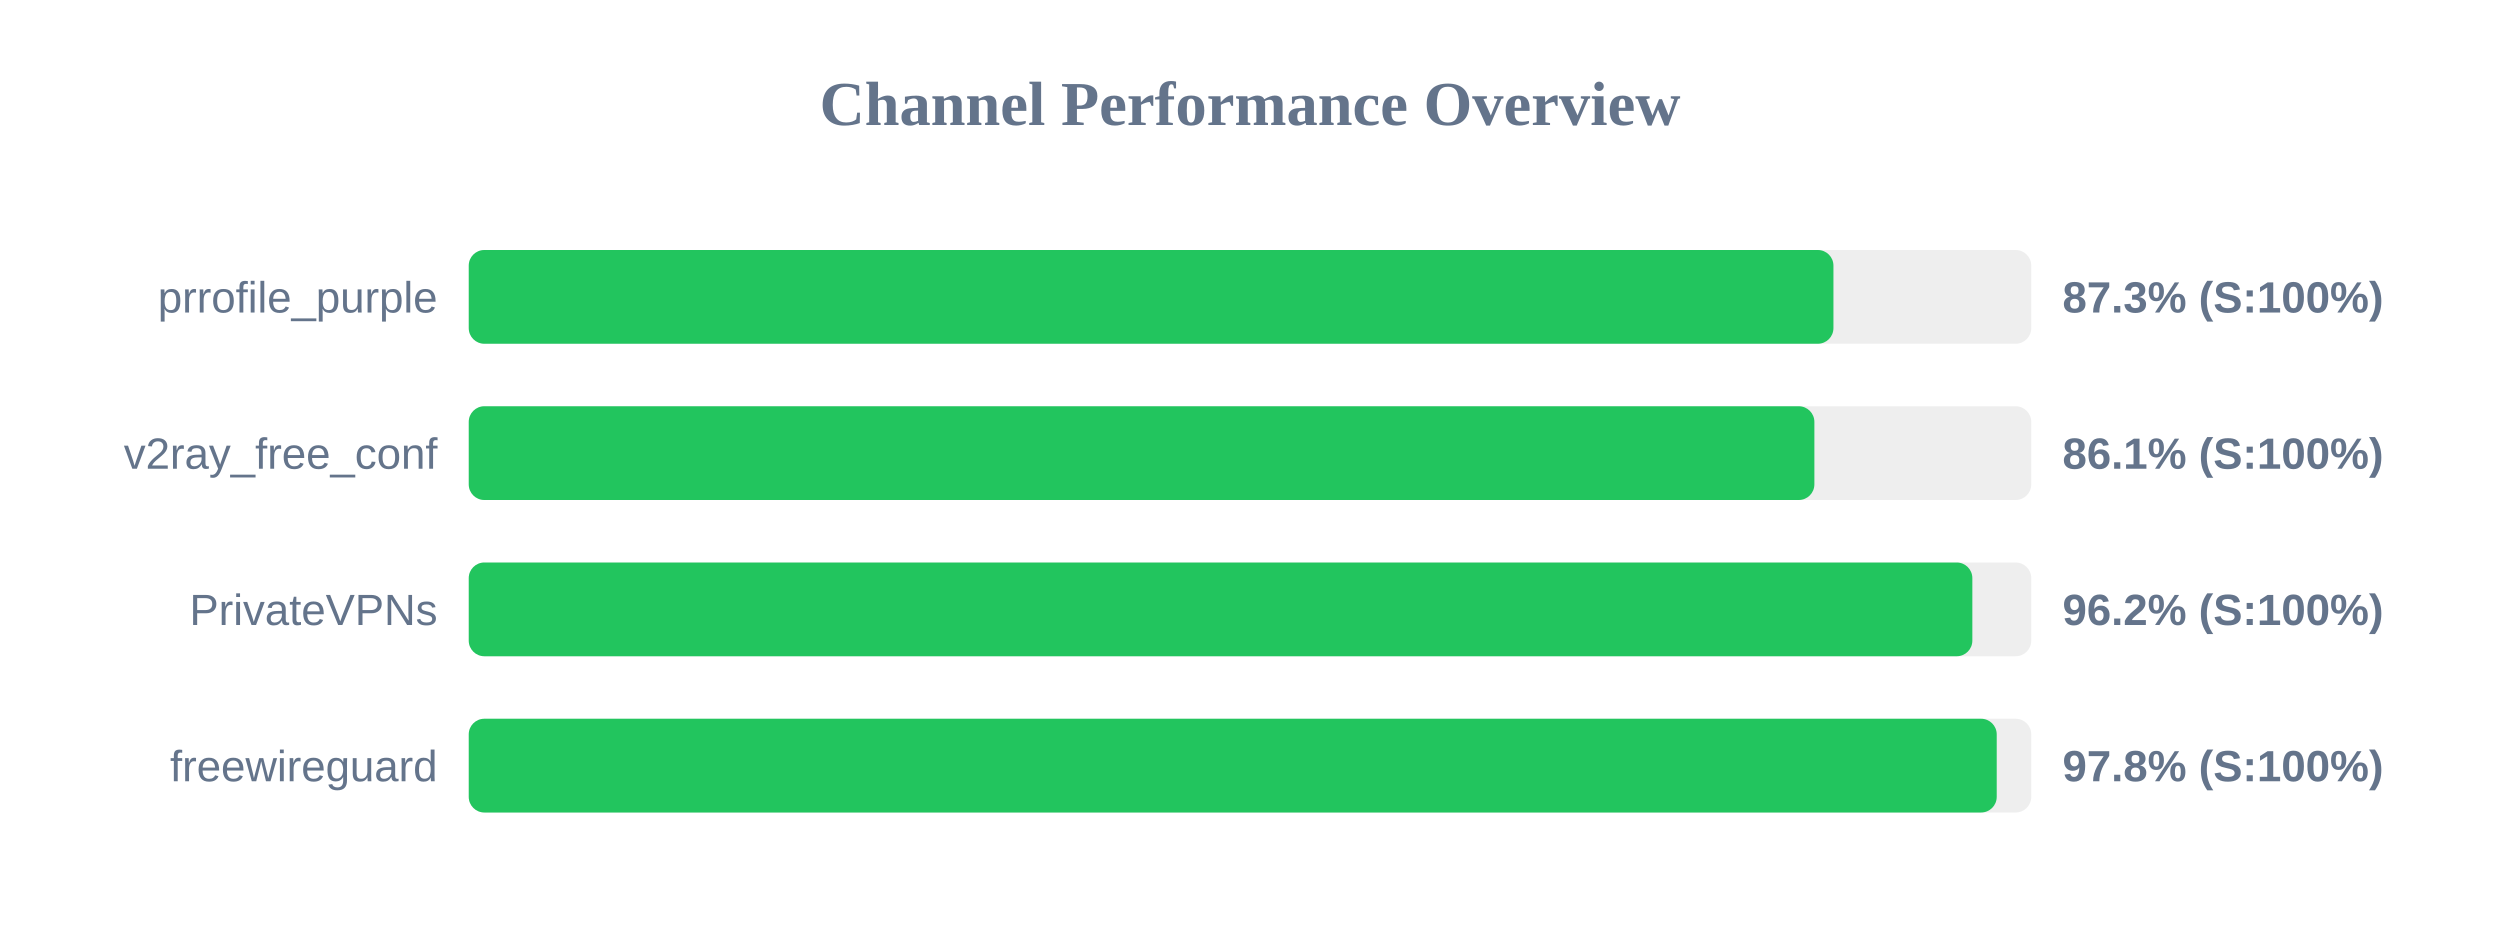
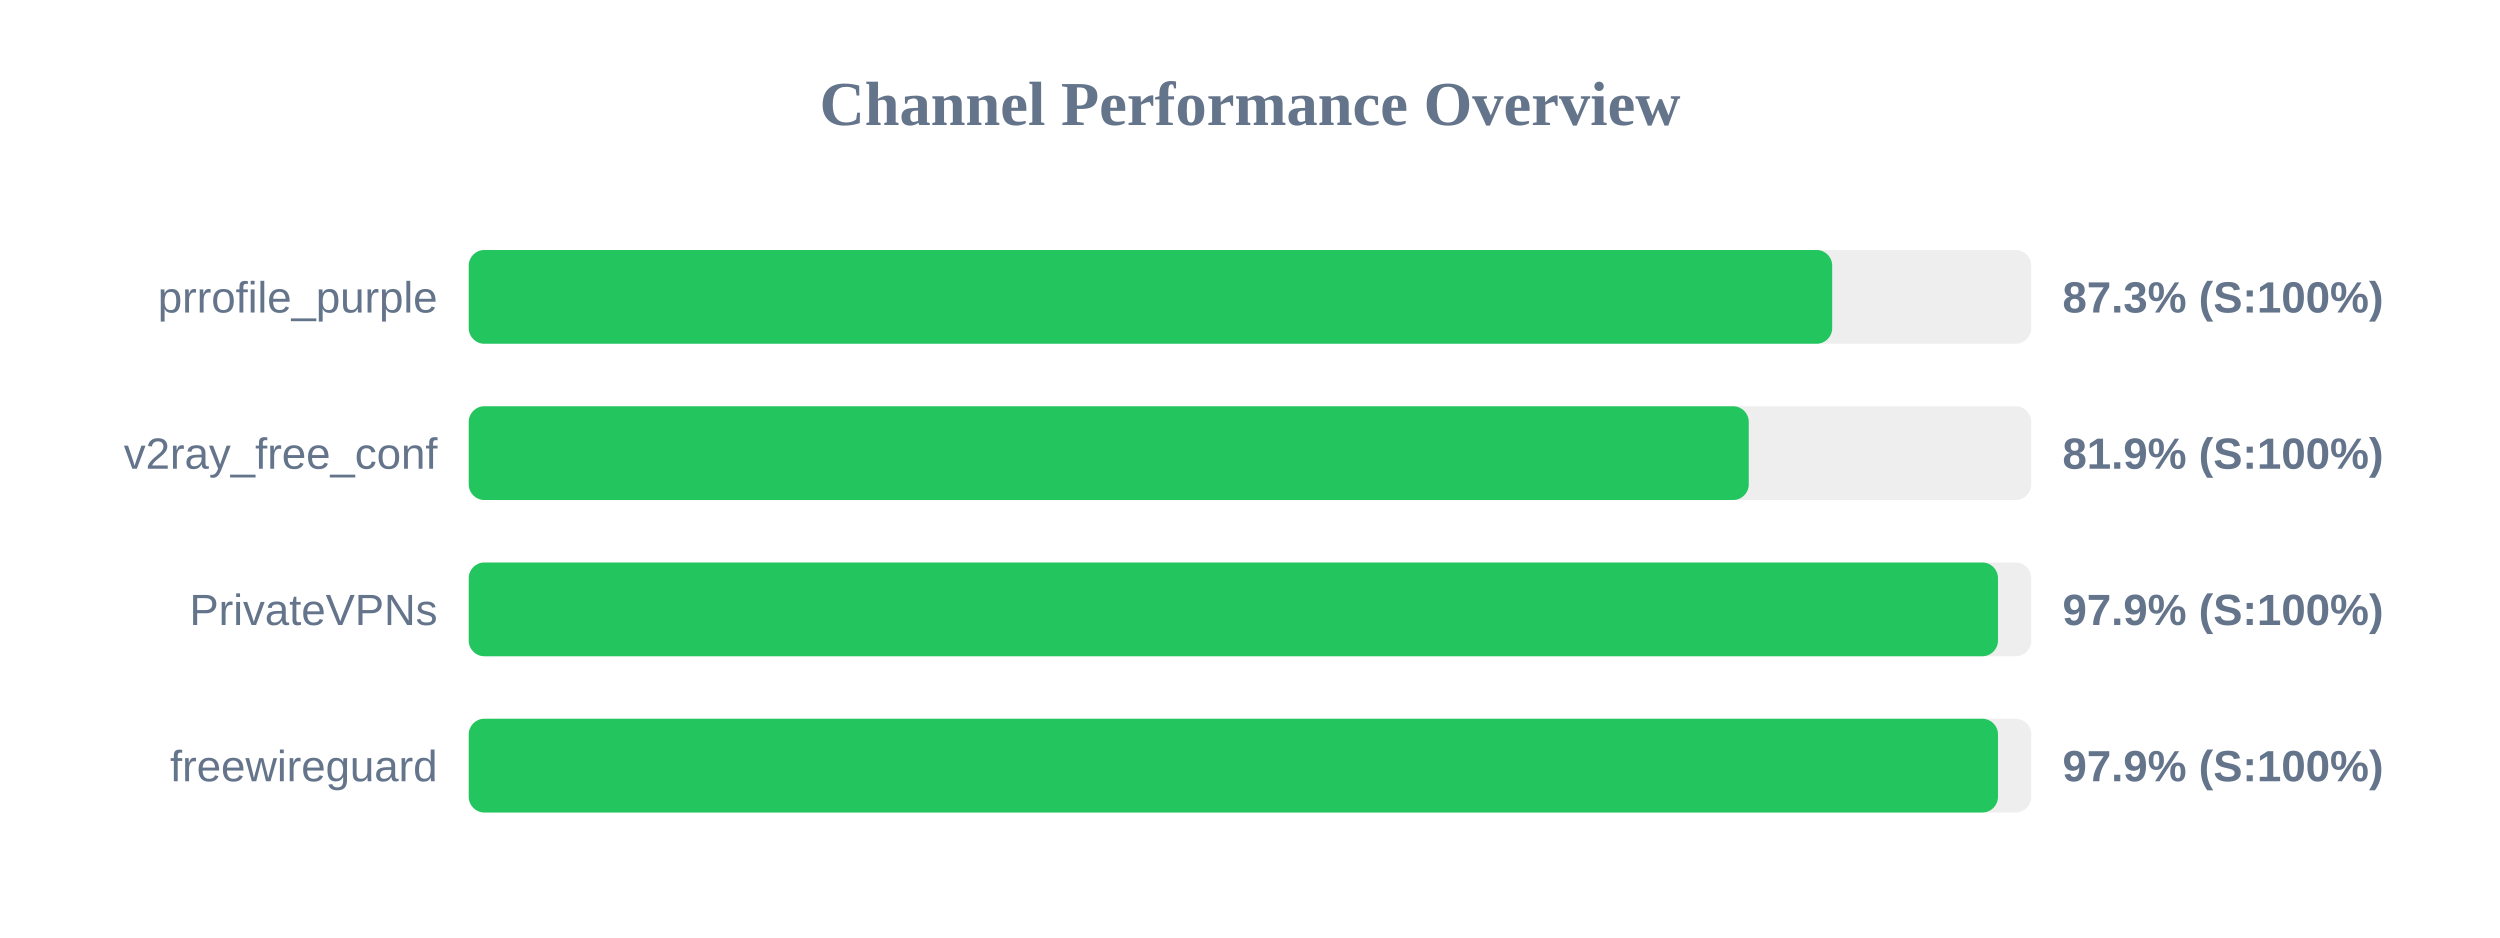
<svg xmlns="http://www.w3.org/2000/svg" width="800" height="300" version="1.1">
  <style>
        .row { font: 14px Arial; fill: #64748b; }
        .score { font: bold 14px Arial; fill: #64748b; }
    </style>
  <text x="400" y="40" text-anchor="middle" font-size="20px" font-weight="bold" fill="#64748b">Channel Performance Overview</text>
  <rect x="150" y="80" width="500" height="30" fill="#eee" rx="5" />
-   <rect x="150" y="80" width="436.7" height="30" fill="#22c55e" rx="5" />
+   <rect x="150" y="80" width="436.3" height="30" fill="#22c55e" rx="5" />
  <text x="140" y="100" text-anchor="end" class="row">prrofile_purple</text>
  <text x="660" y="100" text-anchor="start" class="score">87.3% (S:100%)</text>
  <rect x="150" y="130" width="500" height="30" fill="#eee" rx="5" />
-   <rect x="150" y="130" width="430.6" height="30" fill="#22c55e" rx="5" />
+   <rect x="150" y="130" width="409.6" height="30" fill="#22c55e" rx="5" />
  <text x="140" y="150" text-anchor="end" class="row">v2ray_free_conf</text>
-   <text x="660" y="150" text-anchor="start" class="score">86.1% (S:100%)</text>
+   <text x="660" y="150" text-anchor="start" class="score">81.9% (S:100%)</text>
  <rect x="150" y="180" width="500" height="30" fill="#eee" rx="5" />
-   <rect x="150" y="180" width="481.15" height="30" fill="#22c55e" rx="5" />
+   <rect x="150" y="180" width="489.35" height="30" fill="#22c55e" rx="5" />
  <text x="140" y="200" text-anchor="end" class="row">PrivateVPNs</text>
-   <text x="660" y="200" text-anchor="start" class="score">96.2% (S:100%)</text>
+   <text x="660" y="200" text-anchor="start" class="score">97.9% (S:100%)</text>
  <rect x="150" y="230" width="500" height="30" fill="#eee" rx="5" />
-   <rect x="150" y="230" width="488.95" height="30" fill="#22c55e" rx="5" />
+   <rect x="150" y="230" width="489.35" height="30" fill="#22c55e" rx="5" />
  <text x="140" y="250" text-anchor="end" class="row">freewireguard</text>
-   <text x="660" y="250" text-anchor="start" class="score">97.8% (S:100%)</text>
+   <text x="660" y="250" text-anchor="start" class="score">97.9% (S:100%)</text>
</svg>
